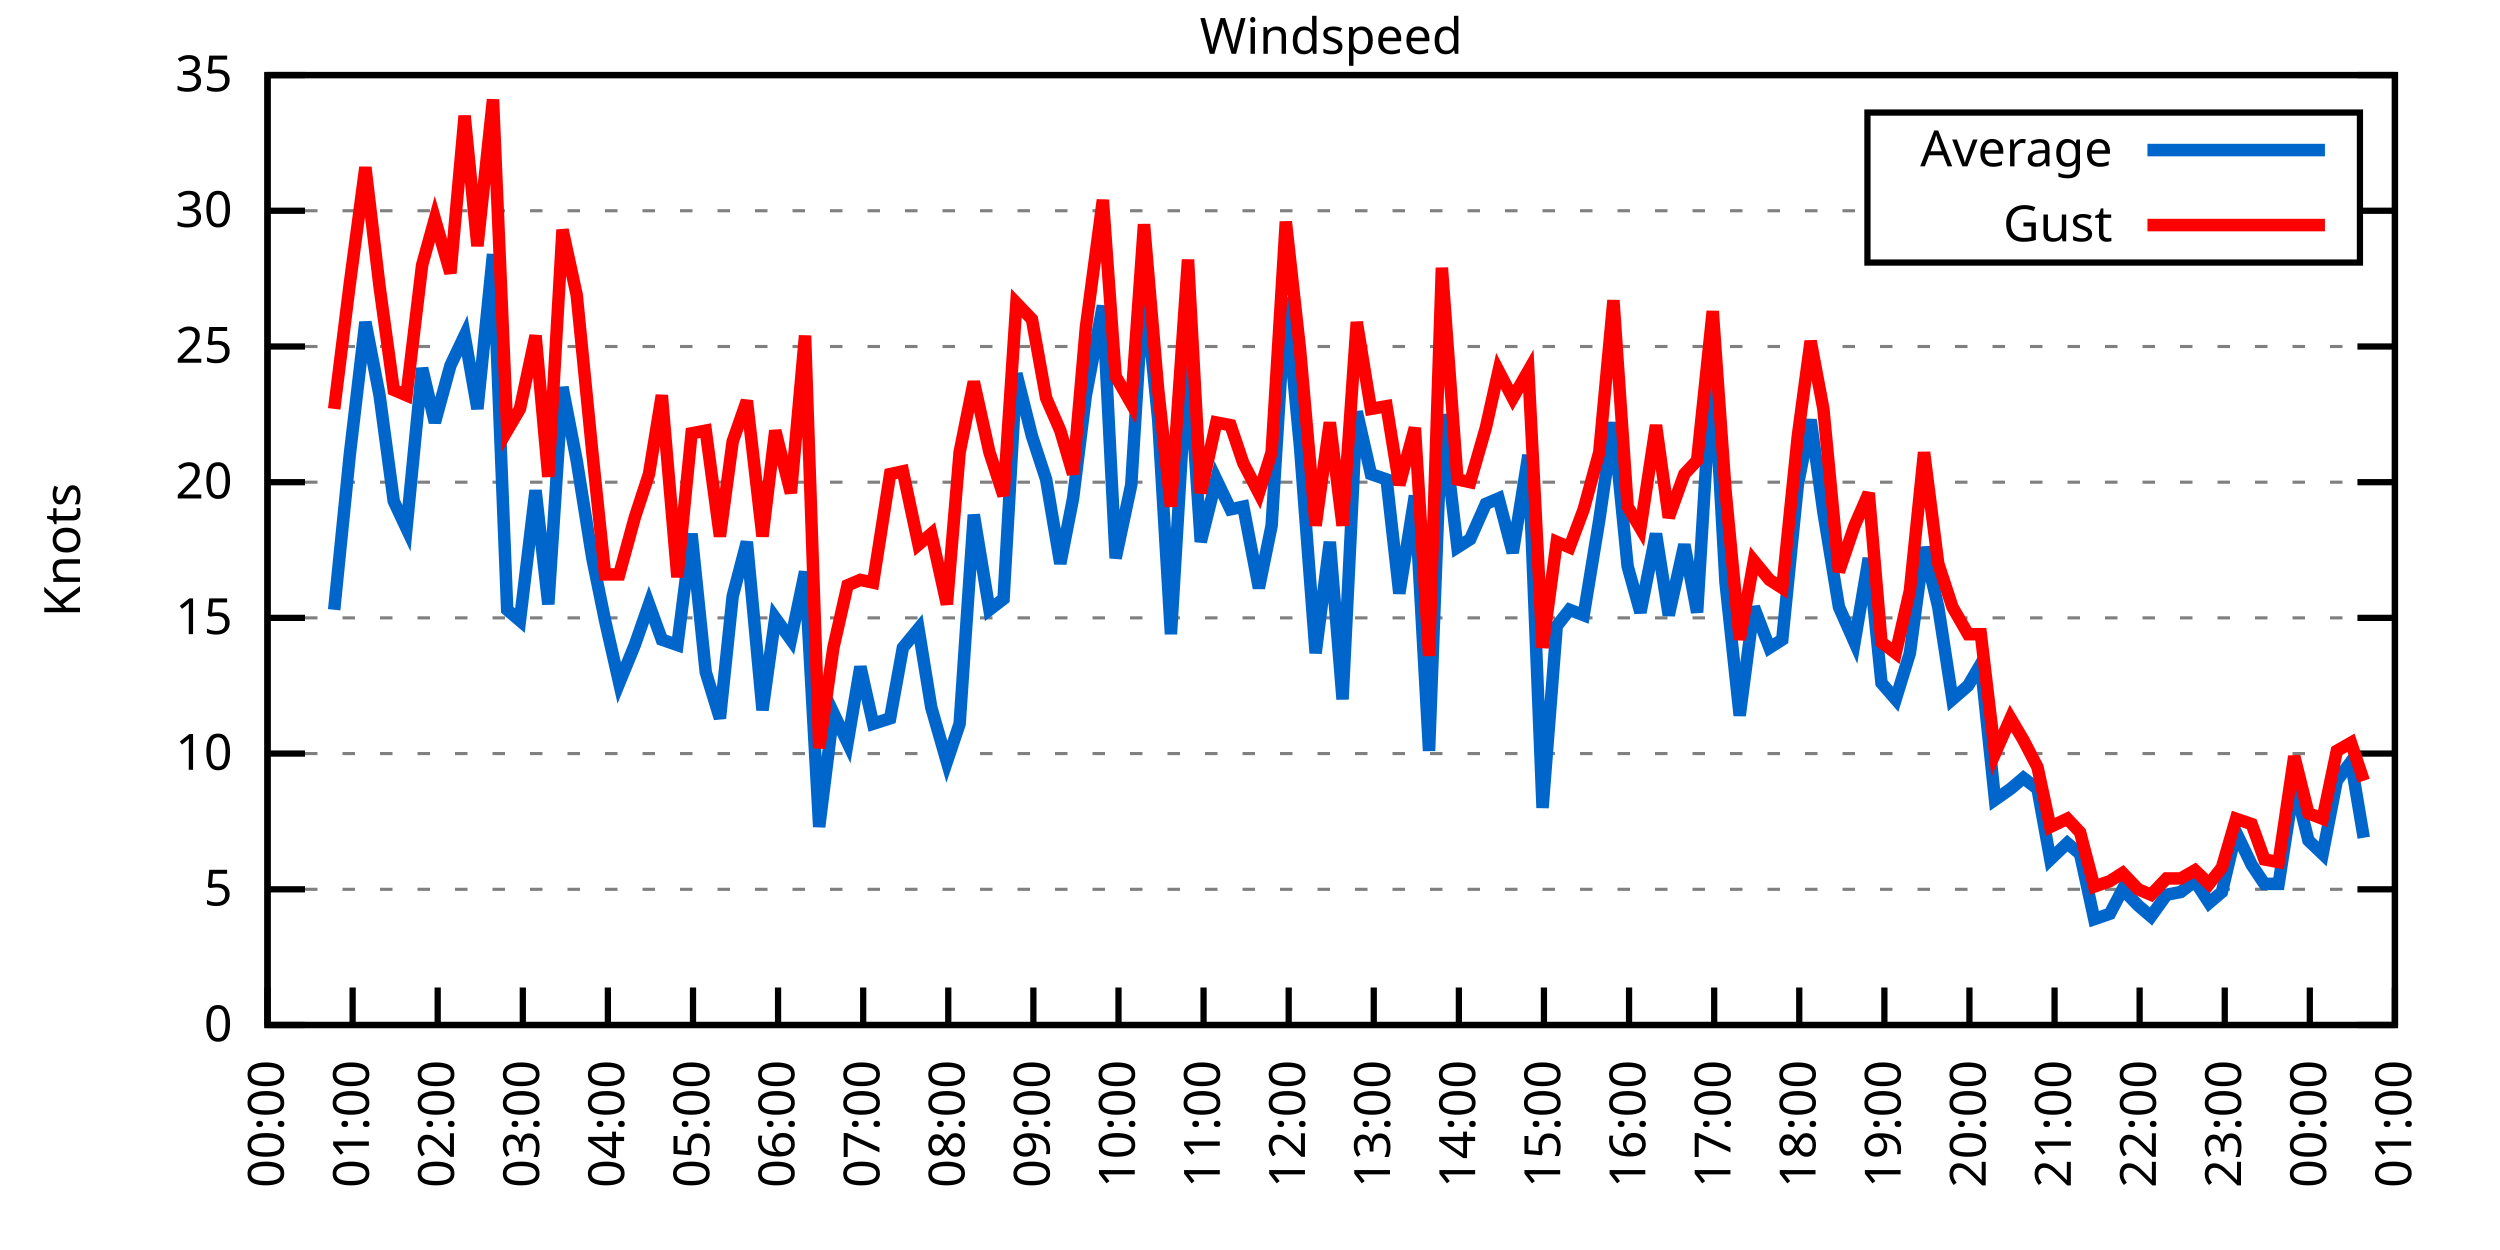
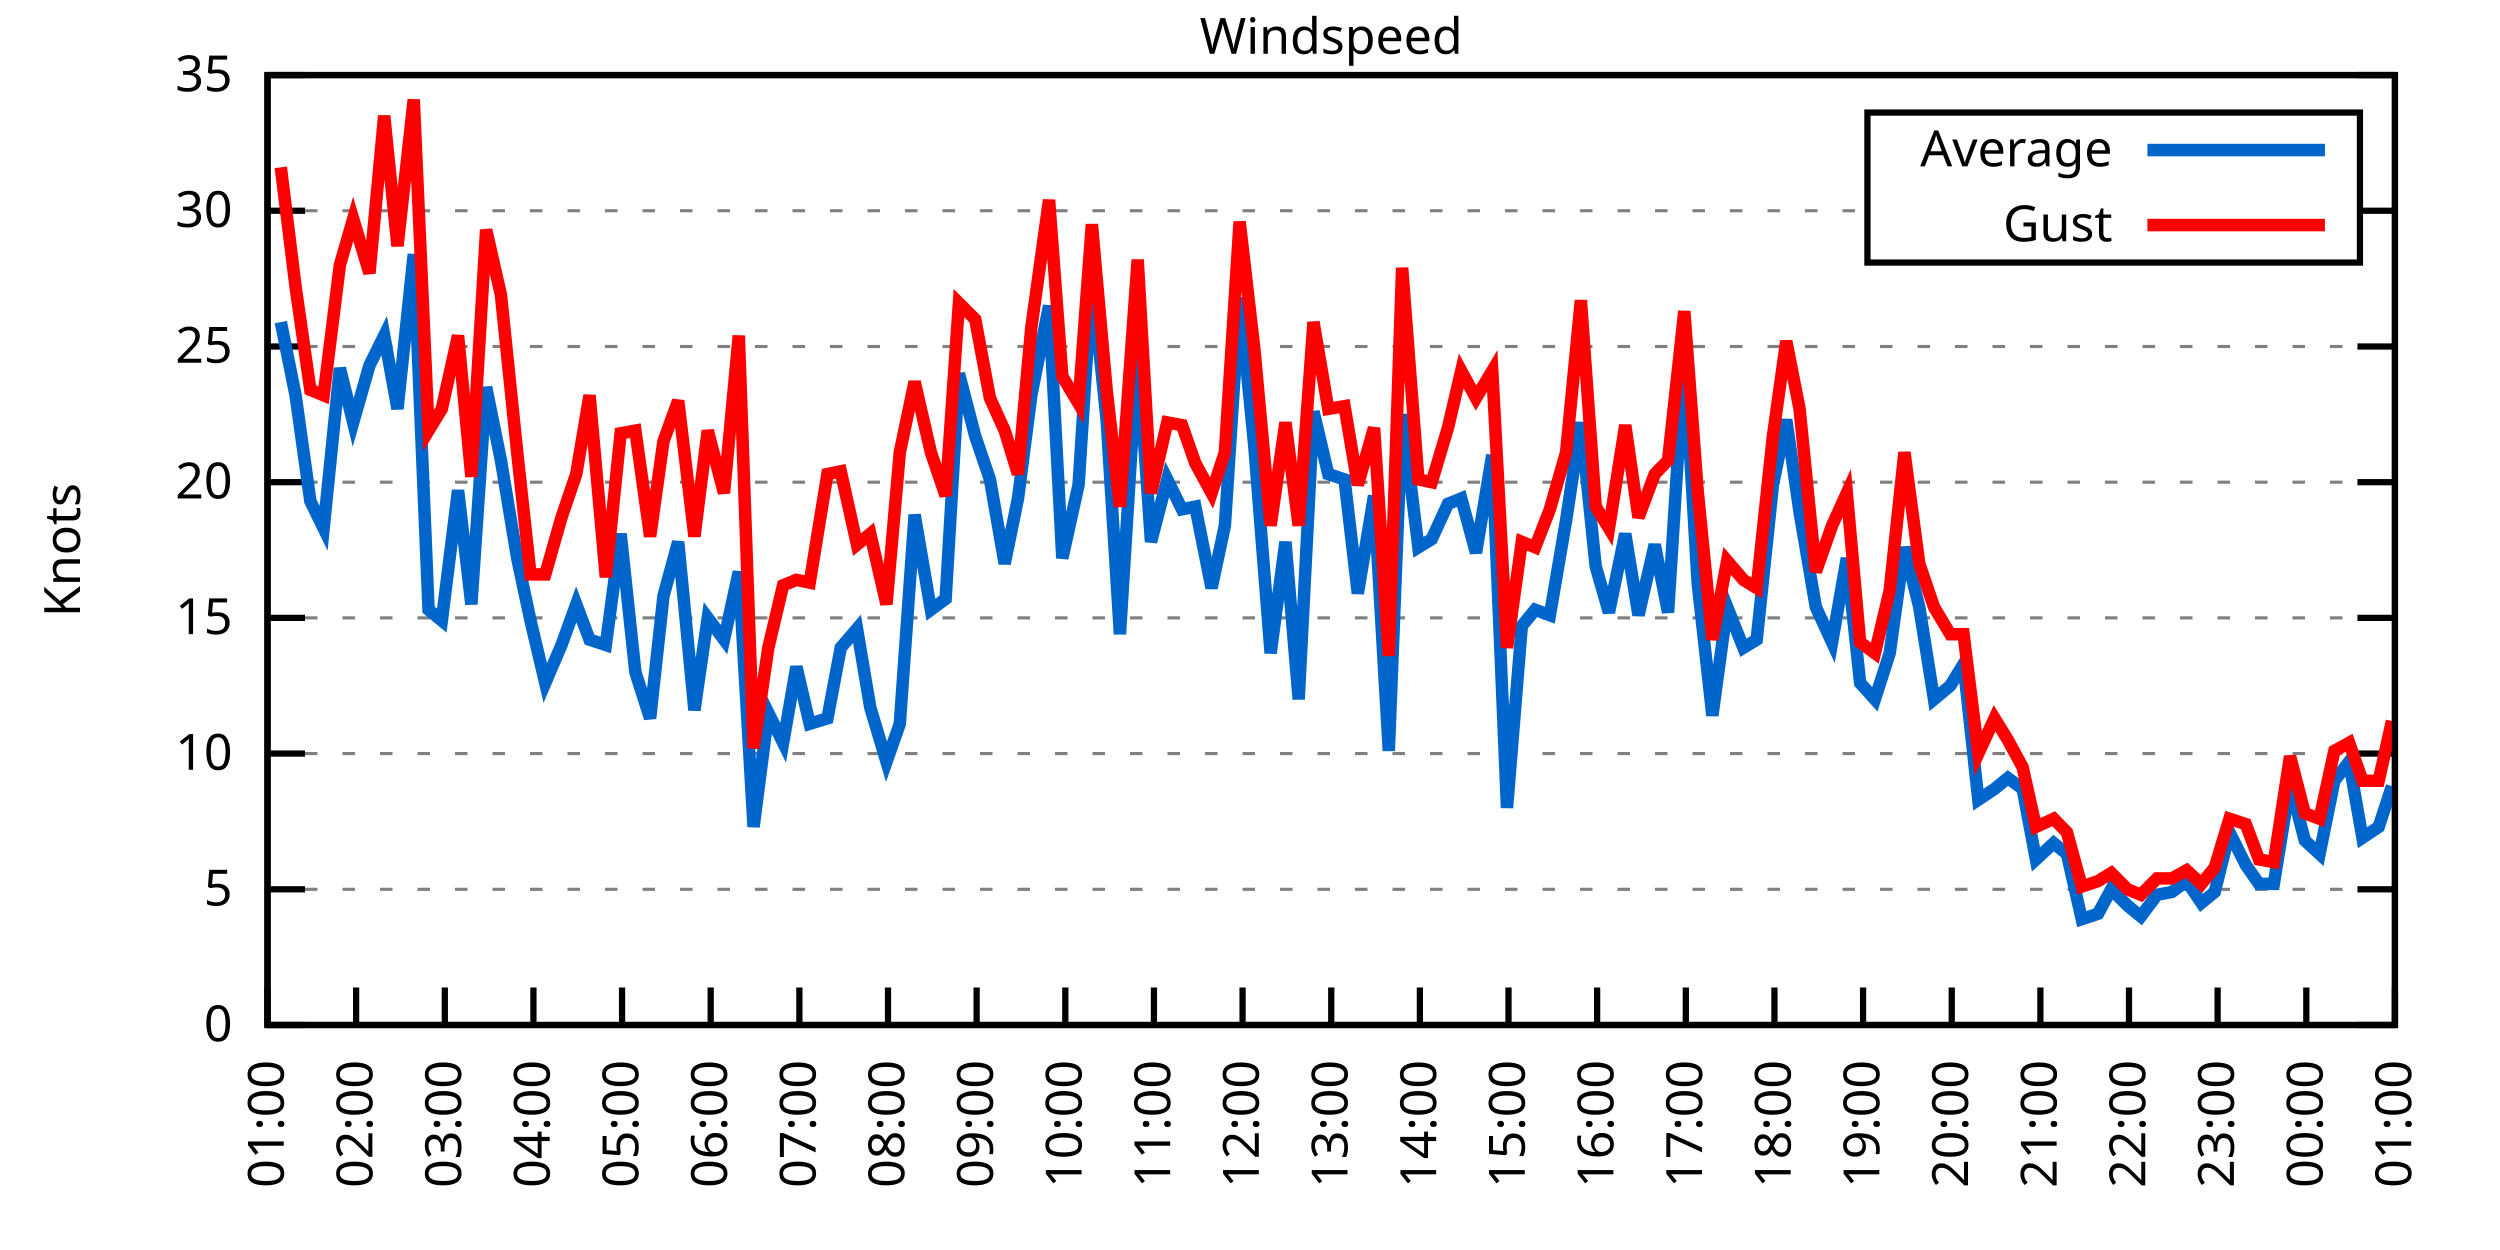
<svg xmlns="http://www.w3.org/2000/svg" xmlns:xlink="http://www.w3.org/1999/xlink" width="400" height="200" viewBox="0 0 400 200">
  <g id="gnuplot_canvas">
    <rect x="0" y="0" width="400" height="200" fill="none" />
    <defs>
      <circle id="gpDot" r="0.5" stroke-width="0.5" stroke="currentColor" />
      <path id="gpPt0" stroke-width="0.333" stroke="currentColor" d="M-1,0 h2 M0,-1 v2" />
      <path id="gpPt1" stroke-width="0.333" stroke="currentColor" d="M-1,-1 L1,1 M1,-1 L-1,1" />
      <path id="gpPt2" stroke-width="0.333" stroke="currentColor" d="M-1,0 L1,0 M0,-1 L0,1 M-1,-1 L1,1 M-1,1 L1,-1" />
      <rect id="gpPt3" stroke-width="0.333" stroke="currentColor" x="-1" y="-1" width="2" height="2" />
      <rect id="gpPt4" stroke-width="0.333" stroke="currentColor" fill="currentColor" x="-1" y="-1" width="2" height="2" />
      <circle id="gpPt5" stroke-width="0.333" stroke="currentColor" cx="0" cy="0" r="1" />
      <use xlink:href="#gpPt5" id="gpPt6" fill="currentColor" stroke="none" />
      <path id="gpPt7" stroke-width="0.333" stroke="currentColor" d="M0,-1.33 L-1.33,0.67 L1.33,0.67 z" />
      <use xlink:href="#gpPt7" id="gpPt8" fill="currentColor" stroke="none" />
      <use xlink:href="#gpPt7" id="gpPt9" stroke="currentColor" transform="rotate(180)" />
      <use xlink:href="#gpPt9" id="gpPt10" fill="currentColor" stroke="none" />
      <use xlink:href="#gpPt3" id="gpPt11" stroke="currentColor" transform="rotate(45)" />
      <use xlink:href="#gpPt11" id="gpPt12" fill="currentColor" stroke="none" />
      <path id="gpPt13" stroke-width="0.333" stroke="currentColor" d="M0,1.330 L1.265,0.411 L0.782,-1.067 L-0.782,-1.076 L-1.265,0.411 z" />
      <use xlink:href="#gpPt13" id="gpPt14" fill="currentColor" stroke="none" />
      <filter id="textbox" filterUnits="objectBoundingBox" x="0" y="0" height="1" width="1">
        <feFlood flood-color="white" flood-opacity="1" result="bgnd" />
        <feComposite in="SourceGraphic" in2="bgnd" operator="atop" />
      </filter>
      <filter id="greybox" filterUnits="objectBoundingBox" x="0" y="0" height="1" width="1">
        <feFlood flood-color="lightgrey" flood-opacity="1" result="grey" />
        <feComposite in="SourceGraphic" in2="grey" operator="atop" />
      </filter>
    </defs>
    <g fill="none" color="white" stroke="currentColor" stroke-width="1.00" stroke-linecap="butt" stroke-linejoin="miter">
</g>
    <g fill="none" color="black" stroke="currentColor" stroke-width="1.00" stroke-linecap="butt" stroke-linejoin="miter">
      <g stroke="none" shape-rendering="crispEdges">
        <polygon fill="rgb(255, 255, 255)" points="42.80,164.00 383.18,164.00 383.18,12.02 42.80,12.02 " />
      </g>
    </g>
    <g fill="none" color="black" stroke="currentColor" stroke-width="1.00" stroke-linecap="butt" stroke-linejoin="miter">
</g>
    <g fill="none" color="black" stroke="black" stroke-width="0.50" stroke-linecap="butt" stroke-linejoin="miter">
</g>
    <g fill="none" color="gray" stroke="currentColor" stroke-width="0.50" stroke-linecap="butt" stroke-linejoin="miter">
      <path stroke="gray" stroke-dasharray="2,4" class="gridline" d="M42.80,164.00 L383.19,164.00  " />
    </g>
    <g fill="none" color="gray" stroke="gray" stroke-width="1.00" stroke-linecap="butt" stroke-linejoin="miter">
</g>
    <g fill="none" color="black" stroke="currentColor" stroke-width="1.00" stroke-linecap="butt" stroke-linejoin="miter">
      <path stroke="black" d="M42.80,164.00 L48.80,164.00 M383.19,164.00 L377.19,164.00  " />
      <g transform="translate(37.20,166.60)" stroke="none" fill="black" font-family="Sans" font-size="8.00" text-anchor="end">
        <text>
          <tspan font-family="Sans"> 0</tspan>
        </text>
      </g>
    </g>
    <g fill="none" color="black" stroke="currentColor" stroke-width="1.00" stroke-linecap="butt" stroke-linejoin="miter">
</g>
    <g fill="none" color="black" stroke="black" stroke-width="0.50" stroke-linecap="butt" stroke-linejoin="miter">
</g>
    <g fill="none" color="gray" stroke="currentColor" stroke-width="0.50" stroke-linecap="butt" stroke-linejoin="miter">
      <path stroke="gray" stroke-dasharray="2,4" class="gridline" d="M42.80,142.29 L383.19,142.29  " />
    </g>
    <g fill="none" color="gray" stroke="gray" stroke-width="1.00" stroke-linecap="butt" stroke-linejoin="miter">
</g>
    <g fill="none" color="black" stroke="currentColor" stroke-width="1.00" stroke-linecap="butt" stroke-linejoin="miter">
      <path stroke="black" d="M42.80,142.29 L48.80,142.29 M383.19,142.29 L377.19,142.29  " />
      <g transform="translate(37.20,144.89)" stroke="none" fill="black" font-family="Sans" font-size="8.00" text-anchor="end">
        <text>
          <tspan font-family="Sans"> 5</tspan>
        </text>
      </g>
    </g>
    <g fill="none" color="black" stroke="currentColor" stroke-width="1.00" stroke-linecap="butt" stroke-linejoin="miter">
</g>
    <g fill="none" color="black" stroke="black" stroke-width="0.50" stroke-linecap="butt" stroke-linejoin="miter">
</g>
    <g fill="none" color="gray" stroke="currentColor" stroke-width="0.50" stroke-linecap="butt" stroke-linejoin="miter">
      <path stroke="gray" stroke-dasharray="2,4" class="gridline" d="M42.80,120.57 L383.19,120.57  " />
    </g>
    <g fill="none" color="gray" stroke="gray" stroke-width="1.00" stroke-linecap="butt" stroke-linejoin="miter">
</g>
    <g fill="none" color="black" stroke="currentColor" stroke-width="1.00" stroke-linecap="butt" stroke-linejoin="miter">
      <path stroke="black" d="M42.80,120.57 L48.80,120.57 M383.19,120.57 L377.19,120.57  " />
      <g transform="translate(37.20,123.17)" stroke="none" fill="black" font-family="Sans" font-size="8.00" text-anchor="end">
        <text>
          <tspan font-family="Sans"> 10</tspan>
        </text>
      </g>
    </g>
    <g fill="none" color="black" stroke="currentColor" stroke-width="1.00" stroke-linecap="butt" stroke-linejoin="miter">
</g>
    <g fill="none" color="black" stroke="black" stroke-width="0.50" stroke-linecap="butt" stroke-linejoin="miter">
</g>
    <g fill="none" color="gray" stroke="currentColor" stroke-width="0.50" stroke-linecap="butt" stroke-linejoin="miter">
      <path stroke="gray" stroke-dasharray="2,4" class="gridline" d="M42.80,98.86 L383.19,98.86  " />
    </g>
    <g fill="none" color="gray" stroke="gray" stroke-width="1.00" stroke-linecap="butt" stroke-linejoin="miter">
</g>
    <g fill="none" color="black" stroke="currentColor" stroke-width="1.00" stroke-linecap="butt" stroke-linejoin="miter">
      <path stroke="black" d="M42.80,98.86 L48.80,98.86 M383.19,98.86 L377.19,98.86  " />
      <g transform="translate(37.20,101.46)" stroke="none" fill="black" font-family="Sans" font-size="8.00" text-anchor="end">
        <text>
          <tspan font-family="Sans"> 15</tspan>
        </text>
      </g>
    </g>
    <g fill="none" color="black" stroke="currentColor" stroke-width="1.00" stroke-linecap="butt" stroke-linejoin="miter">
</g>
    <g fill="none" color="black" stroke="black" stroke-width="0.50" stroke-linecap="butt" stroke-linejoin="miter">
</g>
    <g fill="none" color="gray" stroke="currentColor" stroke-width="0.50" stroke-linecap="butt" stroke-linejoin="miter">
      <path stroke="gray" stroke-dasharray="2,4" class="gridline" d="M42.80,77.15 L383.19,77.15  " />
    </g>
    <g fill="none" color="gray" stroke="gray" stroke-width="1.00" stroke-linecap="butt" stroke-linejoin="miter">
</g>
    <g fill="none" color="black" stroke="currentColor" stroke-width="1.00" stroke-linecap="butt" stroke-linejoin="miter">
      <path stroke="black" d="M42.80,77.15 L48.80,77.15 M383.19,77.15 L377.19,77.15  " />
      <g transform="translate(37.20,79.75)" stroke="none" fill="black" font-family="Sans" font-size="8.00" text-anchor="end">
        <text>
          <tspan font-family="Sans"> 20</tspan>
        </text>
      </g>
    </g>
    <g fill="none" color="black" stroke="currentColor" stroke-width="1.00" stroke-linecap="butt" stroke-linejoin="miter">
</g>
    <g fill="none" color="black" stroke="black" stroke-width="0.50" stroke-linecap="butt" stroke-linejoin="miter">
</g>
    <g fill="none" color="gray" stroke="currentColor" stroke-width="0.50" stroke-linecap="butt" stroke-linejoin="miter">
      <path stroke="gray" stroke-dasharray="2,4" class="gridline" d="M42.80,55.44 L383.19,55.44  " />
    </g>
    <g fill="none" color="gray" stroke="gray" stroke-width="1.00" stroke-linecap="butt" stroke-linejoin="miter">
</g>
    <g fill="none" color="black" stroke="currentColor" stroke-width="1.00" stroke-linecap="butt" stroke-linejoin="miter">
      <path stroke="black" d="M42.80,55.44 L48.80,55.44 M383.19,55.44 L377.19,55.44  " />
      <g transform="translate(37.20,58.04)" stroke="none" fill="black" font-family="Sans" font-size="8.00" text-anchor="end">
        <text>
          <tspan font-family="Sans"> 25</tspan>
        </text>
      </g>
    </g>
    <g fill="none" color="black" stroke="currentColor" stroke-width="1.00" stroke-linecap="butt" stroke-linejoin="miter">
</g>
    <g fill="none" color="black" stroke="black" stroke-width="0.50" stroke-linecap="butt" stroke-linejoin="miter">
</g>
    <g fill="none" color="gray" stroke="currentColor" stroke-width="0.50" stroke-linecap="butt" stroke-linejoin="miter">
      <path stroke="gray" stroke-dasharray="2,4" class="gridline" d="M42.80,33.72 L298.79,33.72 M377.59,33.72 L383.19,33.72  " />
    </g>
    <g fill="none" color="gray" stroke="gray" stroke-width="1.00" stroke-linecap="butt" stroke-linejoin="miter">
</g>
    <g fill="none" color="black" stroke="currentColor" stroke-width="1.00" stroke-linecap="butt" stroke-linejoin="miter">
      <path stroke="black" d="M42.80,33.72 L48.80,33.72 M383.19,33.72 L377.19,33.72  " />
      <g transform="translate(37.20,36.32)" stroke="none" fill="black" font-family="Sans" font-size="8.00" text-anchor="end">
        <text>
          <tspan font-family="Sans"> 30</tspan>
        </text>
      </g>
    </g>
    <g fill="none" color="black" stroke="currentColor" stroke-width="1.00" stroke-linecap="butt" stroke-linejoin="miter">
</g>
    <g fill="none" color="black" stroke="black" stroke-width="0.50" stroke-linecap="butt" stroke-linejoin="miter">
</g>
    <g fill="none" color="gray" stroke="currentColor" stroke-width="0.50" stroke-linecap="butt" stroke-linejoin="miter">
      <path stroke="gray" stroke-dasharray="2,4" class="gridline" d="M42.80,12.01 L383.19,12.01  " />
    </g>
    <g fill="none" color="gray" stroke="gray" stroke-width="1.00" stroke-linecap="butt" stroke-linejoin="miter">
</g>
    <g fill="none" color="black" stroke="currentColor" stroke-width="1.00" stroke-linecap="butt" stroke-linejoin="miter">
      <path stroke="black" d="M42.80,12.01 L48.80,12.01 M383.19,12.01 L377.19,12.01  " />
      <g transform="translate(37.20,14.61)" stroke="none" fill="black" font-family="Sans" font-size="8.00" text-anchor="end">
        <text>
          <tspan font-family="Sans"> 35</tspan>
        </text>
      </g>
    </g>
    <g fill="none" color="black" stroke="currentColor" stroke-width="1.00" stroke-linecap="butt" stroke-linejoin="miter">
      <path stroke="black" d="M42.80,164.00 L42.80,158.00  " />
      <g transform="translate(45.40,169.60) rotate(270.00)" stroke="none" fill="black" font-family="Sans" font-size="8.00" text-anchor="end">
        <text>
-           <tspan font-family="Sans">00:00</tspan>
-         </text>
-       </g>
-     </g>
-     <g fill="none" color="black" stroke="currentColor" stroke-width="1.00" stroke-linecap="butt" stroke-linejoin="miter">
-       <path stroke="black" d="M56.42,164.00 L56.42,158.00  " />
-       <g transform="translate(59.02,169.60) rotate(270.00)" stroke="none" fill="black" font-family="Sans" font-size="8.00" text-anchor="end">
-         <text>
          <tspan font-family="Sans">01:00</tspan>
        </text>
      </g>
    </g>
    <g fill="none" color="black" stroke="currentColor" stroke-width="1.00" stroke-linecap="butt" stroke-linejoin="miter">
-       <path stroke="black" d="M70.03,164.00 L70.03,158.00  " />
-       <g transform="translate(72.63,169.60) rotate(270.00)" stroke="none" fill="black" font-family="Sans" font-size="8.00" text-anchor="end">
+       <path stroke="black" d="M56.98,164.00 L56.98,158.00  " />
+       <g transform="translate(59.58,169.60) rotate(270.00)" stroke="none" fill="black" font-family="Sans" font-size="8.00" text-anchor="end">
        <text>
          <tspan font-family="Sans">02:00</tspan>
        </text>
      </g>
    </g>
    <g fill="none" color="black" stroke="currentColor" stroke-width="1.00" stroke-linecap="butt" stroke-linejoin="miter">
-       <path stroke="black" d="M83.65,164.00 L83.65,158.00  " />
-       <g transform="translate(86.25,169.60) rotate(270.00)" stroke="none" fill="black" font-family="Sans" font-size="8.00" text-anchor="end">
+       <path stroke="black" d="M71.17,164.00 L71.17,158.00  " />
+       <g transform="translate(73.77,169.60) rotate(270.00)" stroke="none" fill="black" font-family="Sans" font-size="8.00" text-anchor="end">
        <text>
          <tspan font-family="Sans">03:00</tspan>
        </text>
      </g>
    </g>
    <g fill="none" color="black" stroke="currentColor" stroke-width="1.00" stroke-linecap="butt" stroke-linejoin="miter">
-       <path stroke="black" d="M97.26,164.00 L97.26,158.00  " />
-       <g transform="translate(99.86,169.60) rotate(270.00)" stroke="none" fill="black" font-family="Sans" font-size="8.00" text-anchor="end">
+       <path stroke="black" d="M85.35,164.00 L85.35,158.00  " />
+       <g transform="translate(87.95,169.60) rotate(270.00)" stroke="none" fill="black" font-family="Sans" font-size="8.00" text-anchor="end">
        <text>
          <tspan font-family="Sans">04:00</tspan>
        </text>
      </g>
    </g>
    <g fill="none" color="black" stroke="currentColor" stroke-width="1.00" stroke-linecap="butt" stroke-linejoin="miter">
-       <path stroke="black" d="M110.88,164.00 L110.88,158.00  " />
-       <g transform="translate(113.48,169.60) rotate(270.00)" stroke="none" fill="black" font-family="Sans" font-size="8.00" text-anchor="end">
+       <path stroke="black" d="M99.53,164.00 L99.53,158.00  " />
+       <g transform="translate(102.13,169.60) rotate(270.00)" stroke="none" fill="black" font-family="Sans" font-size="8.00" text-anchor="end">
        <text>
          <tspan font-family="Sans">05:00</tspan>
        </text>
      </g>
    </g>
    <g fill="none" color="black" stroke="currentColor" stroke-width="1.00" stroke-linecap="butt" stroke-linejoin="miter">
-       <path stroke="black" d="M124.49,164.00 L124.49,158.00  " />
-       <g transform="translate(127.09,169.60) rotate(270.00)" stroke="none" fill="black" font-family="Sans" font-size="8.00" text-anchor="end">
+       <path stroke="black" d="M113.71,164.00 L113.71,158.00  " />
+       <g transform="translate(116.31,169.60) rotate(270.00)" stroke="none" fill="black" font-family="Sans" font-size="8.00" text-anchor="end">
        <text>
          <tspan font-family="Sans">06:00</tspan>
        </text>
      </g>
    </g>
    <g fill="none" color="black" stroke="currentColor" stroke-width="1.00" stroke-linecap="butt" stroke-linejoin="miter">
-       <path stroke="black" d="M138.11,164.00 L138.11,158.00  " />
-       <g transform="translate(140.71,169.60) rotate(270.00)" stroke="none" fill="black" font-family="Sans" font-size="8.00" text-anchor="end">
+       <path stroke="black" d="M127.90,164.00 L127.90,158.00  " />
+       <g transform="translate(130.50,169.60) rotate(270.00)" stroke="none" fill="black" font-family="Sans" font-size="8.00" text-anchor="end">
        <text>
          <tspan font-family="Sans">07:00</tspan>
        </text>
      </g>
    </g>
    <g fill="none" color="black" stroke="currentColor" stroke-width="1.00" stroke-linecap="butt" stroke-linejoin="miter">
-       <path stroke="black" d="M151.72,164.00 L151.72,158.00  " />
-       <g transform="translate(154.32,169.60) rotate(270.00)" stroke="none" fill="black" font-family="Sans" font-size="8.00" text-anchor="end">
+       <path stroke="black" d="M142.08,164.00 L142.08,158.00  " />
+       <g transform="translate(144.68,169.60) rotate(270.00)" stroke="none" fill="black" font-family="Sans" font-size="8.00" text-anchor="end">
        <text>
          <tspan font-family="Sans">08:00</tspan>
        </text>
      </g>
    </g>
    <g fill="none" color="black" stroke="currentColor" stroke-width="1.00" stroke-linecap="butt" stroke-linejoin="miter">
-       <path stroke="black" d="M165.34,164.00 L165.34,158.00  " />
-       <g transform="translate(167.94,169.60) rotate(270.00)" stroke="none" fill="black" font-family="Sans" font-size="8.00" text-anchor="end">
+       <path stroke="black" d="M156.26,164.00 L156.26,158.00  " />
+       <g transform="translate(158.86,169.60) rotate(270.00)" stroke="none" fill="black" font-family="Sans" font-size="8.00" text-anchor="end">
        <text>
          <tspan font-family="Sans">09:00</tspan>
        </text>
      </g>
    </g>
    <g fill="none" color="black" stroke="currentColor" stroke-width="1.00" stroke-linecap="butt" stroke-linejoin="miter">
-       <path stroke="black" d="M178.96,164.00 L178.96,158.00  " />
-       <g transform="translate(181.56,169.60) rotate(270.00)" stroke="none" fill="black" font-family="Sans" font-size="8.00" text-anchor="end">
+       <path stroke="black" d="M170.45,164.00 L170.45,158.00  " />
+       <g transform="translate(173.05,169.60) rotate(270.00)" stroke="none" fill="black" font-family="Sans" font-size="8.00" text-anchor="end">
        <text>
          <tspan font-family="Sans">10:00</tspan>
        </text>
      </g>
    </g>
    <g fill="none" color="black" stroke="currentColor" stroke-width="1.00" stroke-linecap="butt" stroke-linejoin="miter">
-       <path stroke="black" d="M192.57,164.00 L192.57,158.00  " />
-       <g transform="translate(195.17,169.60) rotate(270.00)" stroke="none" fill="black" font-family="Sans" font-size="8.00" text-anchor="end">
+       <path stroke="black" d="M184.63,164.00 L184.63,158.00  " />
+       <g transform="translate(187.23,169.60) rotate(270.00)" stroke="none" fill="black" font-family="Sans" font-size="8.00" text-anchor="end">
        <text>
          <tspan font-family="Sans">11:00</tspan>
        </text>
      </g>
    </g>
    <g fill="none" color="black" stroke="currentColor" stroke-width="1.00" stroke-linecap="butt" stroke-linejoin="miter">
-       <path stroke="black" d="M206.19,164.00 L206.19,158.00  " />
-       <g transform="translate(208.79,169.60) rotate(270.00)" stroke="none" fill="black" font-family="Sans" font-size="8.00" text-anchor="end">
+       <path stroke="black" d="M198.81,164.00 L198.81,158.00  " />
+       <g transform="translate(201.41,169.60) rotate(270.00)" stroke="none" fill="black" font-family="Sans" font-size="8.00" text-anchor="end">
        <text>
          <tspan font-family="Sans">12:00</tspan>
        </text>
      </g>
    </g>
    <g fill="none" color="black" stroke="currentColor" stroke-width="1.00" stroke-linecap="butt" stroke-linejoin="miter">
-       <path stroke="black" d="M219.80,164.00 L219.80,158.00  " />
-       <g transform="translate(222.40,169.60) rotate(270.00)" stroke="none" fill="black" font-family="Sans" font-size="8.00" text-anchor="end">
+       <path stroke="black" d="M213.00,164.00 L213.00,158.00  " />
+       <g transform="translate(215.60,169.60) rotate(270.00)" stroke="none" fill="black" font-family="Sans" font-size="8.00" text-anchor="end">
        <text>
          <tspan font-family="Sans">13:00</tspan>
        </text>
      </g>
    </g>
    <g fill="none" color="black" stroke="currentColor" stroke-width="1.00" stroke-linecap="butt" stroke-linejoin="miter">
-       <path stroke="black" d="M233.42,164.00 L233.42,158.00  " />
-       <g transform="translate(236.02,169.60) rotate(270.00)" stroke="none" fill="black" font-family="Sans" font-size="8.00" text-anchor="end">
+       <path stroke="black" d="M227.18,164.00 L227.18,158.00  " />
+       <g transform="translate(229.78,169.60) rotate(270.00)" stroke="none" fill="black" font-family="Sans" font-size="8.00" text-anchor="end">
        <text>
          <tspan font-family="Sans">14:00</tspan>
        </text>
      </g>
    </g>
    <g fill="none" color="black" stroke="currentColor" stroke-width="1.00" stroke-linecap="butt" stroke-linejoin="miter">
-       <path stroke="black" d="M247.03,164.00 L247.03,158.00  " />
-       <g transform="translate(249.63,169.60) rotate(270.00)" stroke="none" fill="black" font-family="Sans" font-size="8.00" text-anchor="end">
+       <path stroke="black" d="M241.36,164.00 L241.36,158.00  " />
+       <g transform="translate(243.96,169.60) rotate(270.00)" stroke="none" fill="black" font-family="Sans" font-size="8.00" text-anchor="end">
        <text>
          <tspan font-family="Sans">15:00</tspan>
        </text>
      </g>
    </g>
    <g fill="none" color="black" stroke="currentColor" stroke-width="1.00" stroke-linecap="butt" stroke-linejoin="miter">
-       <path stroke="black" d="M260.65,164.00 L260.65,158.00  " />
-       <g transform="translate(263.25,169.60) rotate(270.00)" stroke="none" fill="black" font-family="Sans" font-size="8.00" text-anchor="end">
+       <path stroke="black" d="M255.54,164.00 L255.54,158.00  " />
+       <g transform="translate(258.14,169.60) rotate(270.00)" stroke="none" fill="black" font-family="Sans" font-size="8.00" text-anchor="end">
        <text>
          <tspan font-family="Sans">16:00</tspan>
        </text>
      </g>
    </g>
    <g fill="none" color="black" stroke="currentColor" stroke-width="1.00" stroke-linecap="butt" stroke-linejoin="miter">
-       <path stroke="black" d="M274.27,164.00 L274.27,158.00  " />
-       <g transform="translate(276.87,169.60) rotate(270.00)" stroke="none" fill="black" font-family="Sans" font-size="8.00" text-anchor="end">
+       <path stroke="black" d="M269.73,164.00 L269.73,158.00  " />
+       <g transform="translate(272.33,169.60) rotate(270.00)" stroke="none" fill="black" font-family="Sans" font-size="8.00" text-anchor="end">
        <text>
          <tspan font-family="Sans">17:00</tspan>
        </text>
      </g>
    </g>
    <g fill="none" color="black" stroke="currentColor" stroke-width="1.00" stroke-linecap="butt" stroke-linejoin="miter">
-       <path stroke="black" d="M287.88,164.00 L287.88,158.00  " />
-       <g transform="translate(290.48,169.60) rotate(270.00)" stroke="none" fill="black" font-family="Sans" font-size="8.00" text-anchor="end">
+       <path stroke="black" d="M283.91,164.00 L283.91,158.00  " />
+       <g transform="translate(286.51,169.60) rotate(270.00)" stroke="none" fill="black" font-family="Sans" font-size="8.00" text-anchor="end">
        <text>
          <tspan font-family="Sans">18:00</tspan>
        </text>
      </g>
    </g>
    <g fill="none" color="black" stroke="currentColor" stroke-width="1.00" stroke-linecap="butt" stroke-linejoin="miter">
-       <path stroke="black" d="M301.50,164.00 L301.50,158.00  " />
-       <g transform="translate(304.10,169.60) rotate(270.00)" stroke="none" fill="black" font-family="Sans" font-size="8.00" text-anchor="end">
+       <path stroke="black" d="M298.09,164.00 L298.09,158.00  " />
+       <g transform="translate(300.69,169.60) rotate(270.00)" stroke="none" fill="black" font-family="Sans" font-size="8.00" text-anchor="end">
        <text>
          <tspan font-family="Sans">19:00</tspan>
        </text>
      </g>
    </g>
    <g fill="none" color="black" stroke="currentColor" stroke-width="1.00" stroke-linecap="butt" stroke-linejoin="miter">
-       <path stroke="black" d="M315.11,164.00 L315.11,158.00  " />
-       <g transform="translate(317.71,169.60) rotate(270.00)" stroke="none" fill="black" font-family="Sans" font-size="8.00" text-anchor="end">
+       <path stroke="black" d="M312.28,164.00 L312.28,158.00  " />
+       <g transform="translate(314.88,169.60) rotate(270.00)" stroke="none" fill="black" font-family="Sans" font-size="8.00" text-anchor="end">
        <text>
          <tspan font-family="Sans">20:00</tspan>
        </text>
      </g>
    </g>
    <g fill="none" color="black" stroke="currentColor" stroke-width="1.00" stroke-linecap="butt" stroke-linejoin="miter">
-       <path stroke="black" d="M328.73,164.00 L328.73,158.00  " />
-       <g transform="translate(331.33,169.60) rotate(270.00)" stroke="none" fill="black" font-family="Sans" font-size="8.00" text-anchor="end">
+       <path stroke="black" d="M326.46,164.00 L326.46,158.00  " />
+       <g transform="translate(329.06,169.60) rotate(270.00)" stroke="none" fill="black" font-family="Sans" font-size="8.00" text-anchor="end">
        <text>
          <tspan font-family="Sans">21:00</tspan>
        </text>
      </g>
    </g>
    <g fill="none" color="black" stroke="currentColor" stroke-width="1.00" stroke-linecap="butt" stroke-linejoin="miter">
-       <path stroke="black" d="M342.34,164.00 L342.34,158.00  " />
-       <g transform="translate(344.94,169.60) rotate(270.00)" stroke="none" fill="black" font-family="Sans" font-size="8.00" text-anchor="end">
+       <path stroke="black" d="M340.64,164.00 L340.64,158.00  " />
+       <g transform="translate(343.24,169.60) rotate(270.00)" stroke="none" fill="black" font-family="Sans" font-size="8.00" text-anchor="end">
        <text>
          <tspan font-family="Sans">22:00</tspan>
        </text>
      </g>
    </g>
    <g fill="none" color="black" stroke="currentColor" stroke-width="1.00" stroke-linecap="butt" stroke-linejoin="miter">
-       <path stroke="black" d="M355.96,164.00 L355.96,158.00  " />
-       <g transform="translate(358.56,169.60) rotate(270.00)" stroke="none" fill="black" font-family="Sans" font-size="8.00" text-anchor="end">
+       <path stroke="black" d="M354.82,164.00 L354.82,158.00  " />
+       <g transform="translate(357.42,169.60) rotate(270.00)" stroke="none" fill="black" font-family="Sans" font-size="8.00" text-anchor="end">
        <text>
          <tspan font-family="Sans">23:00</tspan>
        </text>
      </g>
    </g>
    <g fill="none" color="black" stroke="currentColor" stroke-width="1.00" stroke-linecap="butt" stroke-linejoin="miter">
-       <path stroke="black" d="M369.57,164.00 L369.57,158.00  " />
-       <g transform="translate(372.17,169.60) rotate(270.00)" stroke="none" fill="black" font-family="Sans" font-size="8.00" text-anchor="end">
+       <path stroke="black" d="M369.01,164.00 L369.01,158.00  " />
+       <g transform="translate(371.61,169.60) rotate(270.00)" stroke="none" fill="black" font-family="Sans" font-size="8.00" text-anchor="end">
        <text>
          <tspan font-family="Sans">00:00</tspan>
        </text>
      </g>
    </g>
    <g fill="none" color="black" stroke="currentColor" stroke-width="1.00" stroke-linecap="butt" stroke-linejoin="miter">
      <path stroke="black" d="M383.19,164.00 L383.19,158.00  " />
      <g transform="translate(385.79,169.60) rotate(270.00)" stroke="none" fill="black" font-family="Sans" font-size="8.00" text-anchor="end">
        <text>
          <tspan font-family="Sans">01:00</tspan>
        </text>
      </g>
    </g>
    <g fill="none" color="black" stroke="currentColor" stroke-width="1.00" stroke-linecap="butt" stroke-linejoin="miter">
</g>
    <g fill="none" color="black" stroke="currentColor" stroke-width="1.00" stroke-linecap="butt" stroke-linejoin="miter">
      <path stroke="black" d="M42.80,12.01 L42.80,164.00 L383.19,164.00 L383.19,12.01 L42.80,12.01 Z  " />
    </g>
    <g fill="none" color="black" stroke="currentColor" stroke-width="1.00" stroke-linecap="butt" stroke-linejoin="miter">
</g>
    <g fill="none" color="black" stroke="currentColor" stroke-width="1.00" stroke-linecap="butt" stroke-linejoin="miter">
      <path stroke="black" d="M298.79,42.01 L298.79,18.01 L377.59,18.01 L377.59,42.01 L298.79,42.01 Z  " />
    </g>
    <g id="Windspeed_plot_1">
      <g fill="none" color="white" stroke="black" stroke-width="2.00" stroke-linecap="butt" stroke-linejoin="miter">
</g>
      <g fill="none" color="black" stroke="currentColor" stroke-width="2.00" stroke-linecap="butt" stroke-linejoin="miter">
        <g transform="translate(337.99,26.61)" stroke="none" fill="black" font-family="Sans" font-size="8.00" text-anchor="end">
          <text>
            <tspan font-family="Sans">Average</tspan>
          </text>
        </g>
      </g>
      <g fill="none" color="black" stroke="currentColor" stroke-width="2.00" stroke-linecap="butt" stroke-linejoin="miter">
-         <path stroke="rgb(  0, 102, 204)" d="M343.59,24.01 L371.99,24.01 M53.47,97.56 L55.96,72.81 L58.46,51.53 L60.73,63.25 L63.00,80.19 L65.04,84.53   L67.54,58.91 L69.58,67.59 L72.07,58.48 L74.34,53.70 L76.39,65.42 L78.88,40.67 L81.15,97.56 L83.19,99.30   L85.69,78.45 L87.73,96.69 L90.00,61.95 L92.27,73.67 L94.77,89.31 L96.81,99.30 L99.08,109.28 L101.57,103.20   L103.84,96.69 L105.89,102.34 L108.38,103.20 L110.65,85.40 L112.92,107.55 L115.19,114.93 L117.23,95.39 L119.50,86.70   L122.00,113.63 L124.04,98.86 L126.54,102.34 L128.81,91.48 L131.07,132.30 L133.34,114.06 L135.61,118.84 L137.66,106.68   L139.70,115.80 L142.42,114.93 L144.46,103.64 L146.96,100.60 L149.00,113.19 L151.50,121.88 L153.54,115.80 L155.81,82.36   L158.31,97.56 L160.57,95.82 L162.62,59.78 L165.11,69.77 L167.38,76.71 L169.65,90.18 L171.69,79.75 L173.74,63.25   L176.46,48.92 L178.50,89.31 L181.00,77.58 L183.04,44.58 L185.31,67.16 L187.35,101.47 L190.08,55.87 L192.12,86.70   L194.61,76.71 L196.88,81.49 L198.93,81.06 L201.42,94.08 L203.46,84.10 L205.73,47.62 L208.00,71.50 L210.50,104.51   L212.77,86.70 L214.81,111.89 L217.08,65.86 L219.35,75.85 L221.85,76.71 L223.89,94.95 L226.38,79.32 L228.65,120.14   L230.70,66.29 L233.19,87.57 L235.23,86.27 L237.73,80.62 L239.77,79.75 L242.04,88.44 L244.54,72.81 L246.81,129.26   L249.08,100.16 L251.12,97.56 L253.39,98.43 L255.88,83.23 L258.15,67.59 L260.42,90.61 L262.47,97.99 L264.96,85.40   L267.00,98.43 L269.50,87.14 L271.54,97.99 L274.04,56.74 L276.08,93.22 L278.35,114.49 L280.62,97.12 L283.12,103.64   L285.16,102.34 L287.65,77.58 L289.70,67.16 L291.74,81.93 L294.23,97.12 L296.73,102.77 L299.00,89.31 L301.04,109.28   L303.31,111.89 L305.58,104.51 L307.85,87.57 L310.12,97.12 L312.39,111.89 L314.89,109.72 L316.93,106.24 L319.20,127.96   L321.69,126.22 L323.74,124.48 L326.00,126.22 L328.05,137.51 L330.77,134.90 L332.81,136.64 L335.08,147.06 L337.58,146.20   L339.62,142.29 L342.12,144.89 L344.16,146.63 L346.65,143.16 L348.92,142.72 L351.19,140.98 L353.46,144.46 L355.50,142.72   L357.77,133.17 L360.27,138.38 L362.31,141.42 L364.58,141.42 L367.08,125.35 L369.35,134.47 L371.62,136.64 L373.89,124.92   L376.16,121.88 L378.20,134.04  " />
+         <path stroke="rgb(  0, 102, 204)" d="M343.59,24.01 L371.99,24.01 M44.93,51.53 L47.29,63.25 L49.66,80.19 L51.78,84.53 L54.38,58.91 L56.51,67.59   L59.11,58.48 L61.47,53.70 L63.60,65.42 L66.20,40.67 L68.57,97.56 L70.69,99.30 L73.29,78.45 L75.42,96.69   L77.78,61.95 L80.15,73.67 L82.75,89.31 L84.88,99.30 L87.24,109.28 L89.84,103.20 L92.20,96.69 L94.33,102.34   L96.93,103.20 L99.30,85.40 L101.66,107.55 L104.02,114.93 L106.15,95.39 L108.51,86.70 L111.11,113.63 L113.24,98.86   L115.84,102.34 L118.21,91.48 L120.57,132.30 L122.93,114.06 L125.30,118.84 L127.42,106.68 L129.55,115.80 L132.39,114.93   L134.52,103.64 L137.12,100.60 L139.24,113.19 L141.84,121.88 L143.97,115.80 L146.34,82.36 L148.94,97.56 L151.30,95.82   L153.43,59.78 L156.03,69.77 L158.39,76.71 L160.75,90.18 L162.88,79.75 L165.01,63.25 L167.85,48.92 L169.97,89.31   L172.57,77.58 L174.70,44.58 L177.06,67.16 L179.19,101.47 L182.03,55.87 L184.16,86.70 L186.76,76.71 L189.12,81.49   L191.25,81.06 L193.85,94.08 L195.98,84.10 L198.34,47.62 L200.70,71.50 L203.30,104.51 L205.67,86.70 L207.79,111.89   L210.16,65.86 L212.52,75.85 L215.12,76.71 L217.25,94.95 L219.85,79.32 L222.21,120.14 L224.34,66.29 L226.94,87.57   L229.07,86.27 L231.67,80.62 L233.80,79.75 L236.16,88.44 L238.76,72.81 L241.12,129.26 L243.49,100.16 L245.62,97.56   L247.98,98.43 L250.58,83.23 L252.94,67.59 L255.31,90.61 L257.43,97.99 L260.04,85.40 L262.16,98.43 L264.76,87.14   L266.89,97.99 L269.49,56.74 L271.62,93.22 L273.98,114.49 L276.35,97.12 L278.95,103.64 L281.07,102.34 L283.67,77.58   L285.80,67.16 L287.93,81.93 L290.53,97.12 L293.13,102.77 L295.49,89.31 L297.62,109.28 L299.98,111.89 L302.35,104.51   L304.71,87.57 L307.08,97.12 L309.44,111.89 L312.04,109.72 L314.17,106.24 L316.53,127.96 L319.13,126.22 L321.26,124.48   L323.62,126.22 L325.75,137.51 L328.59,134.90 L330.71,136.64 L333.08,147.06 L335.68,146.20 L337.80,142.29 L340.40,144.89   L342.53,146.63 L345.13,143.16 L347.50,142.72 L349.86,140.98 L352.22,144.46 L354.35,142.72 L356.72,133.17 L359.32,138.38   L361.44,141.42 L363.81,141.42 L366.41,125.35 L368.77,134.47 L371.13,136.64 L373.50,124.92 L375.86,121.88 L377.99,134.04   L380.59,132.30 L382.72,125.79  " />
      </g>
    </g>
    <g id="Windspeed_plot_2">
      <g fill="none" color="black" stroke="currentColor" stroke-width="2.00" stroke-linecap="butt" stroke-linejoin="miter">
        <g transform="translate(337.99,38.61)" stroke="none" fill="black" font-family="Sans" font-size="8.00" text-anchor="end">
          <text>
            <tspan font-family="Sans">Gust</tspan>
          </text>
        </g>
      </g>
      <g fill="none" color="black" stroke="currentColor" stroke-width="2.00" stroke-linecap="butt" stroke-linejoin="miter">
-         <path stroke="rgb(255,   0,   0)" d="M343.59,36.01 L371.99,36.01 M53.47,65.42 L55.96,45.45 L58.46,26.77 L60.73,45.88 L63.00,62.38 L65.04,63.25   L67.54,42.41 L69.58,35.03 L72.07,43.71 L74.34,18.52 L76.39,39.37 L78.88,15.92 L81.15,68.90 L83.19,65.42   L85.69,53.70 L87.73,76.28 L90.00,36.76 L92.27,47.18 L94.77,72.37 L96.81,91.91 L99.08,91.91 L101.57,82.79   L103.84,75.85 L105.89,63.25 L108.38,92.35 L110.65,69.33 L112.92,68.90 L115.19,85.83 L117.23,70.63 L119.50,64.12   L122.00,85.83 L124.04,68.90 L126.54,78.89 L128.81,53.70 L131.07,119.71 L133.34,103.64 L135.61,93.65 L137.66,92.78   L139.70,93.22 L142.42,75.85 L144.46,75.41 L146.96,87.14 L149.00,85.40 L151.50,96.69 L153.54,72.37 L155.81,61.08   L158.31,72.37 L160.57,79.32 L162.62,48.49 L165.11,51.09 L167.38,63.69 L169.65,68.90 L171.69,75.85 L173.74,52.40   L176.46,31.99 L178.50,60.21 L181.00,64.56 L183.04,35.89 L185.31,62.38 L187.35,81.06 L190.08,41.54 L192.12,78.89   L194.61,67.59 L196.88,68.03 L198.93,74.11 L201.42,78.89 L203.46,72.37 L205.73,35.46 L208.00,55.87 L210.50,84.10   L212.77,67.59 L214.81,84.10 L217.08,51.53 L219.35,65.42 L221.85,64.99 L223.89,77.58 L226.38,68.46 L228.65,104.94   L230.70,42.84 L233.19,76.71 L235.23,77.15 L237.73,68.46 L239.77,59.34 L242.04,63.69 L244.54,59.34 L246.81,103.64   L249.08,86.70 L251.12,87.57 L253.39,81.49 L255.88,72.37 L258.15,48.05 L260.42,81.06 L262.47,84.53 L264.96,68.03   L267.00,82.79 L269.50,75.85 L271.54,73.67 L274.04,49.79 L276.08,78.45 L278.35,102.34 L280.62,89.74 L283.12,92.78   L285.16,94.08 L287.65,69.77 L289.70,54.57 L291.74,65.42 L294.23,91.48 L296.73,84.10 L299.00,78.89 L301.04,102.77   L303.31,104.51 L305.58,94.52 L307.85,72.37 L310.12,90.18 L312.39,97.12 L314.89,101.47 L316.93,101.47 L319.20,120.57   L321.69,114.93 L323.74,118.40 L326.00,122.75 L328.05,132.30 L330.77,131.00 L332.81,133.17 L335.08,141.85 L337.58,140.98   L339.62,139.68 L342.12,142.29 L344.16,143.16 L346.65,140.55 L348.92,140.55 L351.19,139.25 L353.46,141.42 L355.50,138.81   L357.77,131.00 L360.27,131.86 L362.31,137.51 L364.58,137.94 L367.08,121.01 L369.35,130.13 L371.62,131.00 L373.89,120.14   L376.16,118.84 L378.20,124.92  " />
+         <path stroke="rgb(255,   0,   0)" d="M343.59,36.01 L371.99,36.01 M44.93,26.77 L47.29,45.88 L49.66,62.38 L51.78,63.25 L54.38,42.41 L56.51,35.03   L59.11,43.71 L61.47,18.52 L63.60,39.37 L66.20,15.92 L68.57,68.90 L70.69,65.42 L73.29,53.70 L75.42,76.28   L77.78,36.76 L80.15,47.18 L82.75,72.37 L84.88,91.91 L87.24,91.91 L89.84,82.79 L92.20,75.85 L94.33,63.25   L96.93,92.35 L99.30,69.33 L101.66,68.90 L104.02,85.83 L106.15,70.63 L108.51,64.12 L111.11,85.83 L113.24,68.90   L115.84,78.89 L118.21,53.70 L120.57,119.71 L122.93,103.64 L125.30,93.65 L127.42,92.78 L129.55,93.22 L132.39,75.85   L134.52,75.41 L137.12,87.14 L139.24,85.40 L141.84,96.69 L143.97,72.37 L146.34,61.08 L148.94,72.37 L151.30,79.32   L153.43,48.49 L156.03,51.09 L158.39,63.69 L160.75,68.90 L162.88,75.85 L165.01,52.40 L167.85,31.99 L169.97,60.21   L172.57,64.56 L174.70,35.89 L177.06,62.38 L179.19,81.06 L182.03,41.54 L184.16,78.89 L186.76,67.59 L189.12,68.03   L191.25,74.11 L193.85,78.89 L195.98,72.37 L198.34,35.46 L200.70,55.87 L203.30,84.10 L205.67,67.59 L207.79,84.10   L210.16,51.53 L212.52,65.42 L215.12,64.99 L217.25,77.58 L219.85,68.46 L222.21,104.94 L224.34,42.84 L226.94,76.71   L229.07,77.15 L231.67,68.46 L233.80,59.34 L236.16,63.69 L238.76,59.34 L241.12,103.64 L243.49,86.70 L245.62,87.57   L247.98,81.49 L250.58,72.37 L252.94,48.05 L255.31,81.06 L257.43,84.53 L260.04,68.03 L262.16,82.79 L264.76,75.85   L266.89,73.67 L269.49,49.79 L271.62,78.45 L273.98,102.34 L276.35,89.74 L278.95,92.78 L281.07,94.08 L283.67,69.77   L285.80,54.57 L287.93,65.42 L290.53,91.48 L293.13,84.10 L295.49,78.89 L297.62,102.77 L299.98,104.51 L302.35,94.52   L304.71,72.37 L307.08,90.18 L309.44,97.12 L312.04,101.47 L314.17,101.47 L316.53,120.57 L319.13,114.93 L321.26,118.40   L323.62,122.75 L325.75,132.30 L328.59,131.00 L330.71,133.17 L333.08,141.85 L335.68,140.98 L337.80,139.68 L340.40,142.29   L342.53,143.16 L345.13,140.55 L347.50,140.55 L349.86,139.25 L352.22,141.42 L354.35,138.81 L356.72,131.00 L359.32,131.86   L361.44,137.51 L363.81,137.94 L366.41,121.01 L368.77,130.13 L371.13,131.00 L373.50,120.14 L375.86,118.84 L377.99,124.92   L380.59,124.92 L382.72,115.36  " />
      </g>
    </g>
    <g fill="none" color="black" stroke="currentColor" stroke-width="2.00" stroke-linecap="butt" stroke-linejoin="miter">
</g>
    <g fill="none" color="black" stroke="black" stroke-width="1.00" stroke-linecap="butt" stroke-linejoin="miter">
</g>
    <g fill="none" color="black" stroke="currentColor" stroke-width="1.00" stroke-linecap="butt" stroke-linejoin="miter">
      <path stroke="black" d="M42.80,12.01 L42.80,164.00 L383.19,164.00 L383.19,12.01 L42.80,12.01 Z  " />
      <g transform="translate(12.80,88.01) rotate(270.00)" stroke="none" fill="black" font-family="Sans" font-size="8.00" text-anchor="middle">
        <text>
          <tspan font-family="Sans">Knots</tspan>
        </text>
      </g>
    </g>
    <g fill="none" color="black" stroke="currentColor" stroke-width="1.00" stroke-linecap="butt" stroke-linejoin="miter">
</g>
    <g fill="none" color="black" stroke="currentColor" stroke-width="1.00" stroke-linecap="butt" stroke-linejoin="miter">
      <g transform="translate(212.99,8.61)" stroke="none" fill="black" font-family="Sans" font-size="8.00" text-anchor="middle">
        <text>
          <tspan font-family="Sans">Windspeed</tspan>
        </text>
      </g>
    </g>
    <g fill="none" color="black" stroke="currentColor" stroke-width="1.00" stroke-linecap="butt" stroke-linejoin="miter">
</g>
  </g>
</svg>
